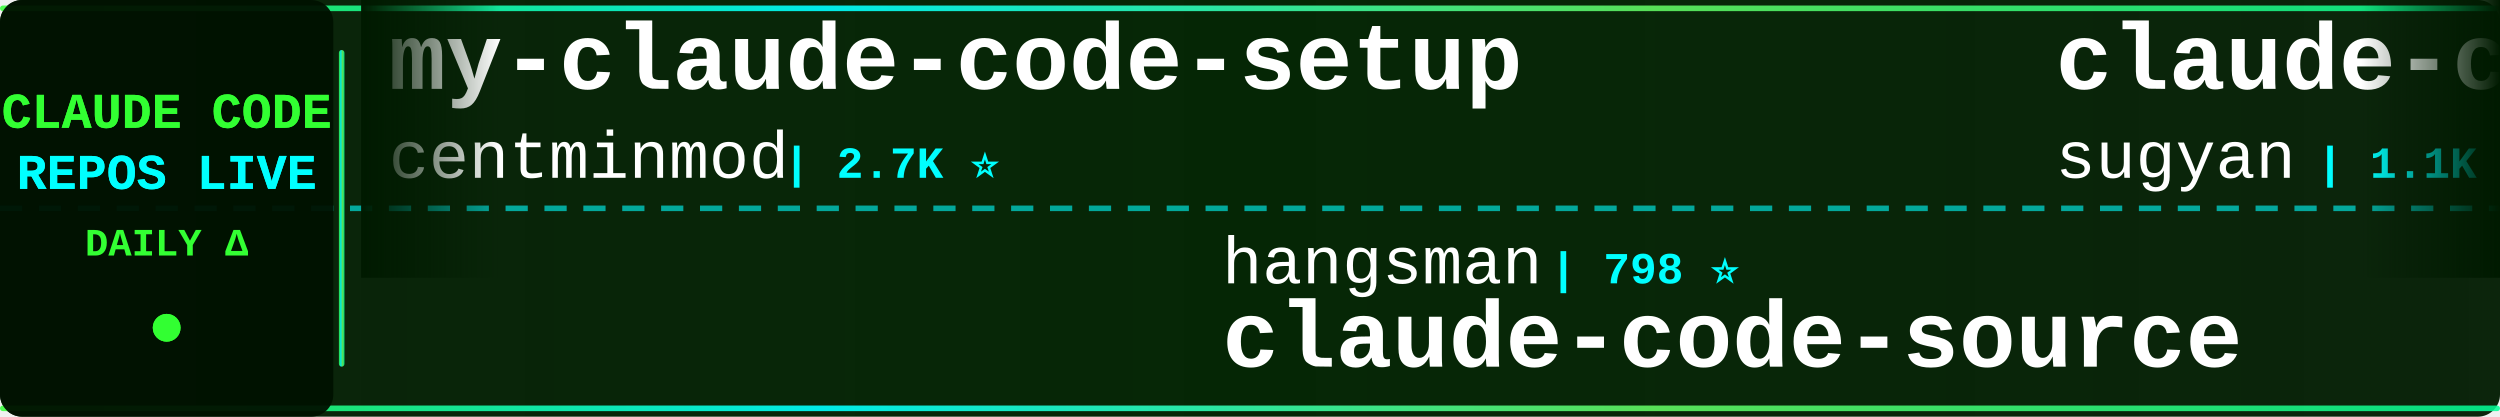
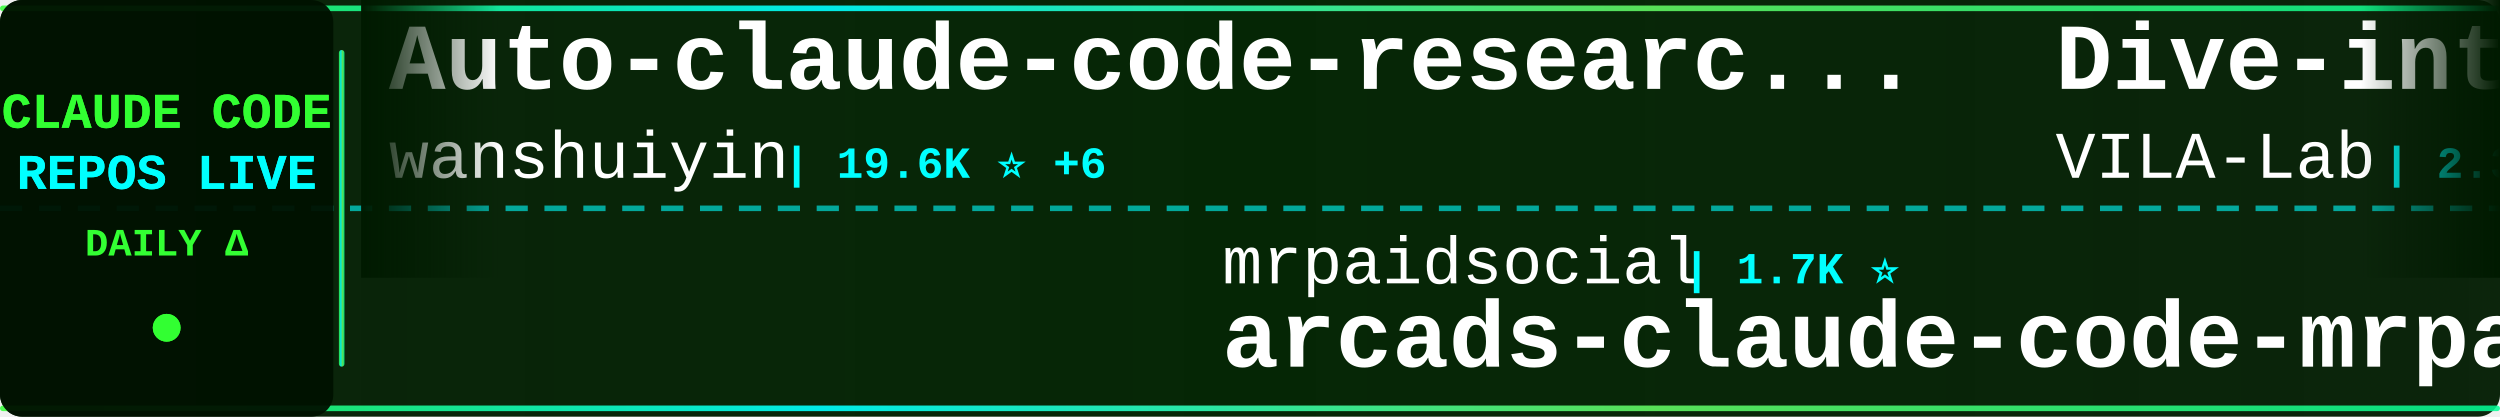
<svg xmlns="http://www.w3.org/2000/svg" width="900" height="150">
  <defs>
    <linearGradient id="tickerBg" x1="0%" y1="0%" x2="100%" y2="0%">
      <stop offset="0%" style="stop-color:#001a00;stop-opacity:0.95" />
      <stop offset="50%" style="stop-color:#002200;stop-opacity:0.98" />
      <stop offset="100%" style="stop-color:#001a00;stop-opacity:0.95" />
    </linearGradient>
    <linearGradient id="borderGrad" x1="0%" y1="0%" x2="100%" y2="0%">
      <stop offset="0%" style="stop-color:#33ff33;stop-opacity:0.85">
        <animate attributeName="stop-opacity" values="0.85;1;0.85" dur="2s" repeatCount="indefinite" />
      </stop>
      <stop offset="33%" style="stop-color:#00ffff;stop-opacity:0.9">
        <animate attributeName="stop-opacity" values="0.9;1;0.9" dur="2.2s" repeatCount="indefinite" />
      </stop>
      <stop offset="66%" style="stop-color:#66ff66;stop-opacity:0.85">
        <animate attributeName="stop-opacity" values="0.85;1;0.85" dur="1.8s" repeatCount="indefinite" />
      </stop>
      <stop offset="100%" style="stop-color:#00ff99;stop-opacity:0.85">
        <animate attributeName="stop-opacity" values="0.85;1;0.85" dur="2s" repeatCount="indefinite" />
      </stop>
    </linearGradient>
    <filter id="textGlow">
      <feGaussianBlur stdDeviation="0.1" result="coloredBlur" />
      <feMerge>
        <feMergeNode in="coloredBlur" />
        <feMergeNode in="SourceGraphic" />
      </feMerge>
    </filter>
    <filter id="metricGlow">
      <feGaussianBlur stdDeviation="0.2" result="coloredBlur" />
      <feMerge>
        <feMergeNode in="coloredBlur" />
        <feMergeNode in="SourceGraphic" />
      </feMerge>
    </filter>
    <linearGradient id="leftFade" x1="0%" y1="0%" x2="100%" y2="0%">
      <stop offset="0%" style="stop-color:#001a00;stop-opacity:1" />
      <stop offset="100%" style="stop-color:#001a00;stop-opacity:0" />
    </linearGradient>
    <linearGradient id="rightFade" x1="0%" y1="0%" x2="100%" y2="0%">
      <stop offset="0%" style="stop-color:#001a00;stop-opacity:0" />
      <stop offset="100%" style="stop-color:#001a00;stop-opacity:1" />
    </linearGradient>
  </defs>
  <rect width="900" height="150" fill="url(#tickerBg)" rx="8" />
  <rect x="0" y="2" width="900" height="2" fill="url(#borderGrad)" rx="1" />
  <rect x="0" y="146" width="900" height="2" fill="url(#borderGrad)" rx="1" />
  <line x1="0" y1="75" x2="900" y2="75" stroke="#00ffff" stroke-width="2" stroke-dasharray="8 6" opacity="0.6" />
  <rect x="0" y="0" width="120" height="150" fill="#001100" opacity="0.95" rx="8" />
  <text x="60" y="46" font-family="'Courier New', monospace" font-size="18" font-weight="bold" fill="#33ff33" text-anchor="middle" filter="url(#textGlow)">
    CLAUDE CODE
  </text>
  <text x="60" y="68" font-family="'Courier New', monospace" font-size="18" font-weight="bold" fill="#00ffff" text-anchor="middle" filter="url(#textGlow)">
    REPOS LIVE
  </text>
  <text x="60" y="92" font-family="'Courier New', monospace" font-size="14" font-weight="bold" fill="#33ff33" text-anchor="middle">
    DAILY Δ
  </text>
  <circle cx="60" cy="118" r="5" fill="#33ff33" filter="url(#metricGlow)">
    <animate attributeName="r" values="4;6;4" dur="1.5s" repeatCount="indefinite" />
    <animate attributeName="opacity" values="0.6;1;0.6" dur="1.5s" repeatCount="indefinite" />
  </circle>
  <rect x="122" y="18" width="2" height="114" fill="url(#borderGrad)" rx="1" />
  <clipPath id="tickerClip">
    <rect x="130" y="0" width="770" height="150" />
  </clipPath>
  <g clip-path="url(#tickerClip)">
    <g id="tickerItems">
      <animateTransform attributeName="transform" attributeType="XML" type="translate" from="0 0" to="-3000 0" dur="54s" repeatCount="indefinite" />
      <g transform="translate(0, 0)">
-         <text x="140" y="32" font-family="'Courier New', monospace" font-size="34" font-weight="bold" fill="#ffffff">my-claude-code-setup</text>
-         <text x="140" y="64" font-family="'Courier New', monospace" font-size="24" font-weight="normal" fill="#ffffff" opacity="1.0">centminmod</text>
-         <text x="282" y="64" font-family="'Courier New', monospace" font-size="16" font-weight="bold" fill="#00ffff"> | 2.7K ⭐</text>
+         <text x="140" y="32" font-family="'Courier New', monospace" font-size="34" font-weight="bold" fill="#ffffff">Auto-claude-code-researc...</text>
+         <text x="140" y="64" font-family="'Courier New', monospace" font-size="24" font-weight="normal" fill="#ffffff" opacity="1.0">wanshuiyin</text>
+         <text x="282" y="64" font-family="'Courier New', monospace" font-size="16" font-weight="bold" fill="#00ffff"> | 19.6K ⭐ +6</text>
      </g>
      <g transform="translate(300, 0)">
-         <text x="140" y="102" font-family="'Courier New', monospace" font-size="24" font-weight="normal" fill="#ffffff" opacity="1.0">hangsman</text>
-         <text x="258" y="102" font-family="'Courier New', monospace" font-size="16" font-weight="bold" fill="#00ffff"> | 798 ⭐</text>
-         <text x="140" y="132" font-family="'Courier New', monospace" font-size="34" font-weight="bold" fill="#ffffff">claude-code-source</text>
+         <text x="140" y="102" font-family="'Courier New', monospace" font-size="24" font-weight="normal" fill="#ffffff" opacity="1.0">mrpaidsocial</text>
+         <text x="306" y="102" font-family="'Courier New', monospace" font-size="16" font-weight="bold" fill="#00ffff"> | 1.7K ⭐</text>
+         <text x="140" y="132" font-family="'Courier New', monospace" font-size="34" font-weight="bold" fill="#ffffff">arcads-claude-code-mrpai...</text>
      </g>
      <g transform="translate(600, 0)">
-         <text x="140" y="32" font-family="'Courier New', monospace" font-size="34" font-weight="bold" fill="#ffffff">claude-code-webui</text>
-         <text x="140" y="64" font-family="'Courier New', monospace" font-size="24" font-weight="normal" fill="#ffffff" opacity="1.0">sugyan</text>
-         <text x="234" y="64" font-family="'Courier New', monospace" font-size="16" font-weight="bold" fill="#00ffff"> | 1.1K ⭐</text>
+         <text x="140" y="32" font-family="'Courier New', monospace" font-size="34" font-weight="bold" fill="#ffffff">Dive-into-Claude-Code</text>
+         <text x="140" y="64" font-family="'Courier New', monospace" font-size="24" font-weight="normal" fill="#ffffff" opacity="1.0">VILA-Lab</text>
+         <text x="258" y="64" font-family="'Courier New', monospace" font-size="16" font-weight="bold" fill="#00ffff"> | 2.3K ⭐ +2</text>
      </g>
      <g transform="translate(900, 0)">
+         <text x="140" y="102" font-family="'Courier New', monospace" font-size="24" font-weight="normal" fill="#ffffff" opacity="1.0">ccplugins</text>
+         <text x="270" y="102" font-family="'Courier New', monospace" font-size="16" font-weight="bold" fill="#00ffff"> | 1.0K ⭐</text>
+         <text x="140" y="132" font-family="'Courier New', monospace" font-size="34" font-weight="bold" fill="#ffffff">awesome-claude-code-plug...</text>
+       </g>
+       <g transform="translate(1200, 0)">
+         <text x="140" y="32" font-family="'Courier New', monospace" font-size="34" font-weight="bold" fill="#ffffff">Claude-Code-Source-Study</text>
+         <text x="140" y="64" font-family="'Courier New', monospace" font-size="24" font-weight="normal" fill="#ffffff" opacity="1.0">luyao618</text>
+         <text x="258" y="64" font-family="'Courier New', monospace" font-size="16" font-weight="bold" fill="#00ffff"> | 1.7K ⭐</text>
+       </g>
+       <g transform="translate(1500, 0)">
        <text x="140" y="102" font-family="'Courier New', monospace" font-size="24" font-weight="normal" fill="#ffffff" opacity="1.0">feiskyer</text>
-         <text x="258" y="102" font-family="'Courier New', monospace" font-size="16" font-weight="bold" fill="#00ffff"> | 1.7K ⭐</text>
+         <text x="258" y="102" font-family="'Courier New', monospace" font-size="16" font-weight="bold" fill="#00ffff"> | 1.7K ⭐ +1</text>
        <text x="140" y="132" font-family="'Courier New', monospace" font-size="34" font-weight="bold" fill="#ffffff">claude-code-settings</text>
      </g>
-       <g transform="translate(1200, 0)">
-         <text x="140" y="32" font-family="'Courier New', monospace" font-size="34" font-weight="bold" fill="#ffffff">claude-code-book</text>
-         <text x="140" y="64" font-family="'Courier New', monospace" font-size="24" font-weight="normal" fill="#ffffff" opacity="1.0">lintsinghua</text>
-         <text x="294" y="64" font-family="'Courier New', monospace" font-size="16" font-weight="bold" fill="#00ffff"> | 4.4K ⭐ -1</text>
-       </g>
-       <g transform="translate(1500, 0)">
-         <text x="140" y="102" font-family="'Courier New', monospace" font-size="24" font-weight="normal" fill="#ffffff" opacity="1.0">anthropics</text>
-         <text x="282" y="102" font-family="'Courier New', monospace" font-size="16" font-weight="bold" fill="#00ffff"> | 10.0K ⭐ +1</text>
-         <text x="140" y="132" font-family="'Courier New', monospace" font-size="34" font-weight="bold" fill="#ffffff">claude-code-action</text>
-       </g>
      <g transform="translate(1800, 0)">
-         <text x="140" y="32" font-family="'Courier New', monospace" font-size="34" font-weight="bold" fill="#ffffff">awesome-claude-code-suba...</text>
-         <text x="140" y="64" font-family="'Courier New', monospace" font-size="24" font-weight="normal" fill="#ffffff" opacity="1.0">VoltAgent</text>
-         <text x="270" y="64" font-family="'Courier New', monospace" font-size="16" font-weight="bold" fill="#00ffff"> | 26.7K ⭐ +2</text>
+         <text x="140" y="32" font-family="'Courier New', monospace" font-size="34" font-weight="bold" fill="#ffffff">Claude-Code-Quest</text>
+         <text x="140" y="64" font-family="'Courier New', monospace" font-size="24" font-weight="normal" fill="#ffffff" opacity="1.0">wesammustafa</text>
+         <text x="306" y="64" font-family="'Courier New', monospace" font-size="16" font-weight="bold" fill="#00ffff"> | 3.7K ⭐</text>
      </g>
      <g transform="translate(2100, 0)">
-         <text x="140" y="102" font-family="'Courier New', monospace" font-size="24" font-weight="normal" fill="#ffffff" opacity="1.0">andrew-kramer-inno</text>
-         <text x="378" y="102" font-family="'Courier New', monospace" font-size="16" font-weight="bold" fill="#00ffff"> | 597 ⭐</text>
-         <text x="140" y="132" font-family="'Courier New', monospace" font-size="34" font-weight="bold" fill="#ffffff">claude-code-source-build</text>
+         <text x="140" y="102" font-family="'Courier New', monospace" font-size="24" font-weight="normal" fill="#ffffff" opacity="1.0">ChinaSiro</text>
+         <text x="270" y="102" font-family="'Courier New', monospace" font-size="16" font-weight="bold" fill="#00ffff"> | 9.8K ⭐</text>
+         <text x="140" y="132" font-family="'Courier New', monospace" font-size="34" font-weight="bold" fill="#ffffff">claude-code-sourcemap</text>
      </g>
      <g transform="translate(2400, 0)">
-         <text x="140" y="32" font-family="'Courier New', monospace" font-size="34" font-weight="bold" fill="#ffffff">ClaudeCode-Portable</text>
-         <text x="140" y="64" font-family="'Courier New', monospace" font-size="24" font-weight="normal" fill="#ffffff" opacity="1.0">techjarves</text>
-         <text x="282" y="64" font-family="'Courier New', monospace" font-size="16" font-weight="bold" fill="#00ffff"> | 1.6K ⭐</text>
+         <text x="140" y="32" font-family="'Courier New', monospace" font-size="34" font-weight="bold" fill="#ffffff">edmunds-claude-code</text>
+         <text x="140" y="64" font-family="'Courier New', monospace" font-size="24" font-weight="normal" fill="#ffffff" opacity="1.0">edmund-io</text>
+         <text x="270" y="64" font-family="'Courier New', monospace" font-size="16" font-weight="bold" fill="#00ffff"> | 1.5K ⭐</text>
      </g>
      <g transform="translate(2700, 0)">
-         <text x="140" y="102" font-family="'Courier New', monospace" font-size="24" font-weight="normal" fill="#ffffff" opacity="1.0">diet103</text>
-         <text x="246" y="102" font-family="'Courier New', monospace" font-size="16" font-weight="bold" fill="#00ffff"> | 10.1K ⭐</text>
-         <text x="140" y="132" font-family="'Courier New', monospace" font-size="34" font-weight="bold" fill="#ffffff">claude-code-infrastructu...</text>
+         <text x="140" y="102" font-family="'Courier New', monospace" font-size="24" font-weight="normal" fill="#ffffff" opacity="1.0">overwirehq</text>
+         <text x="282" y="102" font-family="'Courier New', monospace" font-size="16" font-weight="bold" fill="#00ffff"> | 2.8K ⭐ +1</text>
+         <text x="140" y="132" font-family="'Courier New', monospace" font-size="34" font-weight="bold" fill="#ffffff">claude-code-telegram</text>
      </g>
      <g transform="translate(3000, 0)">
-         <text x="140" y="32" font-family="'Courier New', monospace" font-size="34" font-weight="bold" fill="#ffffff">my-claude-code-setup</text>
-         <text x="140" y="64" font-family="'Courier New', monospace" font-size="24" font-weight="normal" fill="#ffffff" opacity="1.0">centminmod</text>
-         <text x="282" y="64" font-family="'Courier New', monospace" font-size="16" font-weight="bold" fill="#00ffff"> | 2.7K ⭐</text>
+         <text x="140" y="32" font-family="'Courier New', monospace" font-size="34" font-weight="bold" fill="#ffffff">Auto-claude-code-researc...</text>
+         <text x="140" y="64" font-family="'Courier New', monospace" font-size="24" font-weight="normal" fill="#ffffff" opacity="1.0">wanshuiyin</text>
+         <text x="282" y="64" font-family="'Courier New', monospace" font-size="16" font-weight="bold" fill="#00ffff"> | 19.6K ⭐ +6</text>
      </g>
      <g transform="translate(3300, 0)">
-         <text x="140" y="102" font-family="'Courier New', monospace" font-size="24" font-weight="normal" fill="#ffffff" opacity="1.0">hangsman</text>
-         <text x="258" y="102" font-family="'Courier New', monospace" font-size="16" font-weight="bold" fill="#00ffff"> | 798 ⭐</text>
-         <text x="140" y="132" font-family="'Courier New', monospace" font-size="34" font-weight="bold" fill="#ffffff">claude-code-source</text>
+         <text x="140" y="102" font-family="'Courier New', monospace" font-size="24" font-weight="normal" fill="#ffffff" opacity="1.0">mrpaidsocial</text>
+         <text x="306" y="102" font-family="'Courier New', monospace" font-size="16" font-weight="bold" fill="#00ffff"> | 1.7K ⭐</text>
+         <text x="140" y="132" font-family="'Courier New', monospace" font-size="34" font-weight="bold" fill="#ffffff">arcads-claude-code-mrpai...</text>
      </g>
      <g transform="translate(3600, 0)">
-         <text x="140" y="32" font-family="'Courier New', monospace" font-size="34" font-weight="bold" fill="#ffffff">claude-code-webui</text>
-         <text x="140" y="64" font-family="'Courier New', monospace" font-size="24" font-weight="normal" fill="#ffffff" opacity="1.0">sugyan</text>
-         <text x="234" y="64" font-family="'Courier New', monospace" font-size="16" font-weight="bold" fill="#00ffff"> | 1.1K ⭐</text>
+         <text x="140" y="32" font-family="'Courier New', monospace" font-size="34" font-weight="bold" fill="#ffffff">Dive-into-Claude-Code</text>
+         <text x="140" y="64" font-family="'Courier New', monospace" font-size="24" font-weight="normal" fill="#ffffff" opacity="1.0">VILA-Lab</text>
+         <text x="258" y="64" font-family="'Courier New', monospace" font-size="16" font-weight="bold" fill="#00ffff"> | 2.3K ⭐ +2</text>
      </g>
      <g transform="translate(3900, 0)">
-         <text x="140" y="102" font-family="'Courier New', monospace" font-size="24" font-weight="normal" fill="#ffffff" opacity="1.0">feiskyer</text>
-         <text x="258" y="102" font-family="'Courier New', monospace" font-size="16" font-weight="bold" fill="#00ffff"> | 1.7K ⭐</text>
-         <text x="140" y="132" font-family="'Courier New', monospace" font-size="34" font-weight="bold" fill="#ffffff">claude-code-settings</text>
+         <text x="140" y="102" font-family="'Courier New', monospace" font-size="24" font-weight="normal" fill="#ffffff" opacity="1.0">ccplugins</text>
+         <text x="270" y="102" font-family="'Courier New', monospace" font-size="16" font-weight="bold" fill="#00ffff"> | 1.0K ⭐</text>
+         <text x="140" y="132" font-family="'Courier New', monospace" font-size="34" font-weight="bold" fill="#ffffff">awesome-claude-code-plug...</text>
      </g>
    </g>
  </g>
  <rect x="130" y="0" width="50" height="100" fill="url(#leftFade)" />
  <rect x="850" y="0" width="50" height="100" fill="url(#rightFade)" />
</svg>
